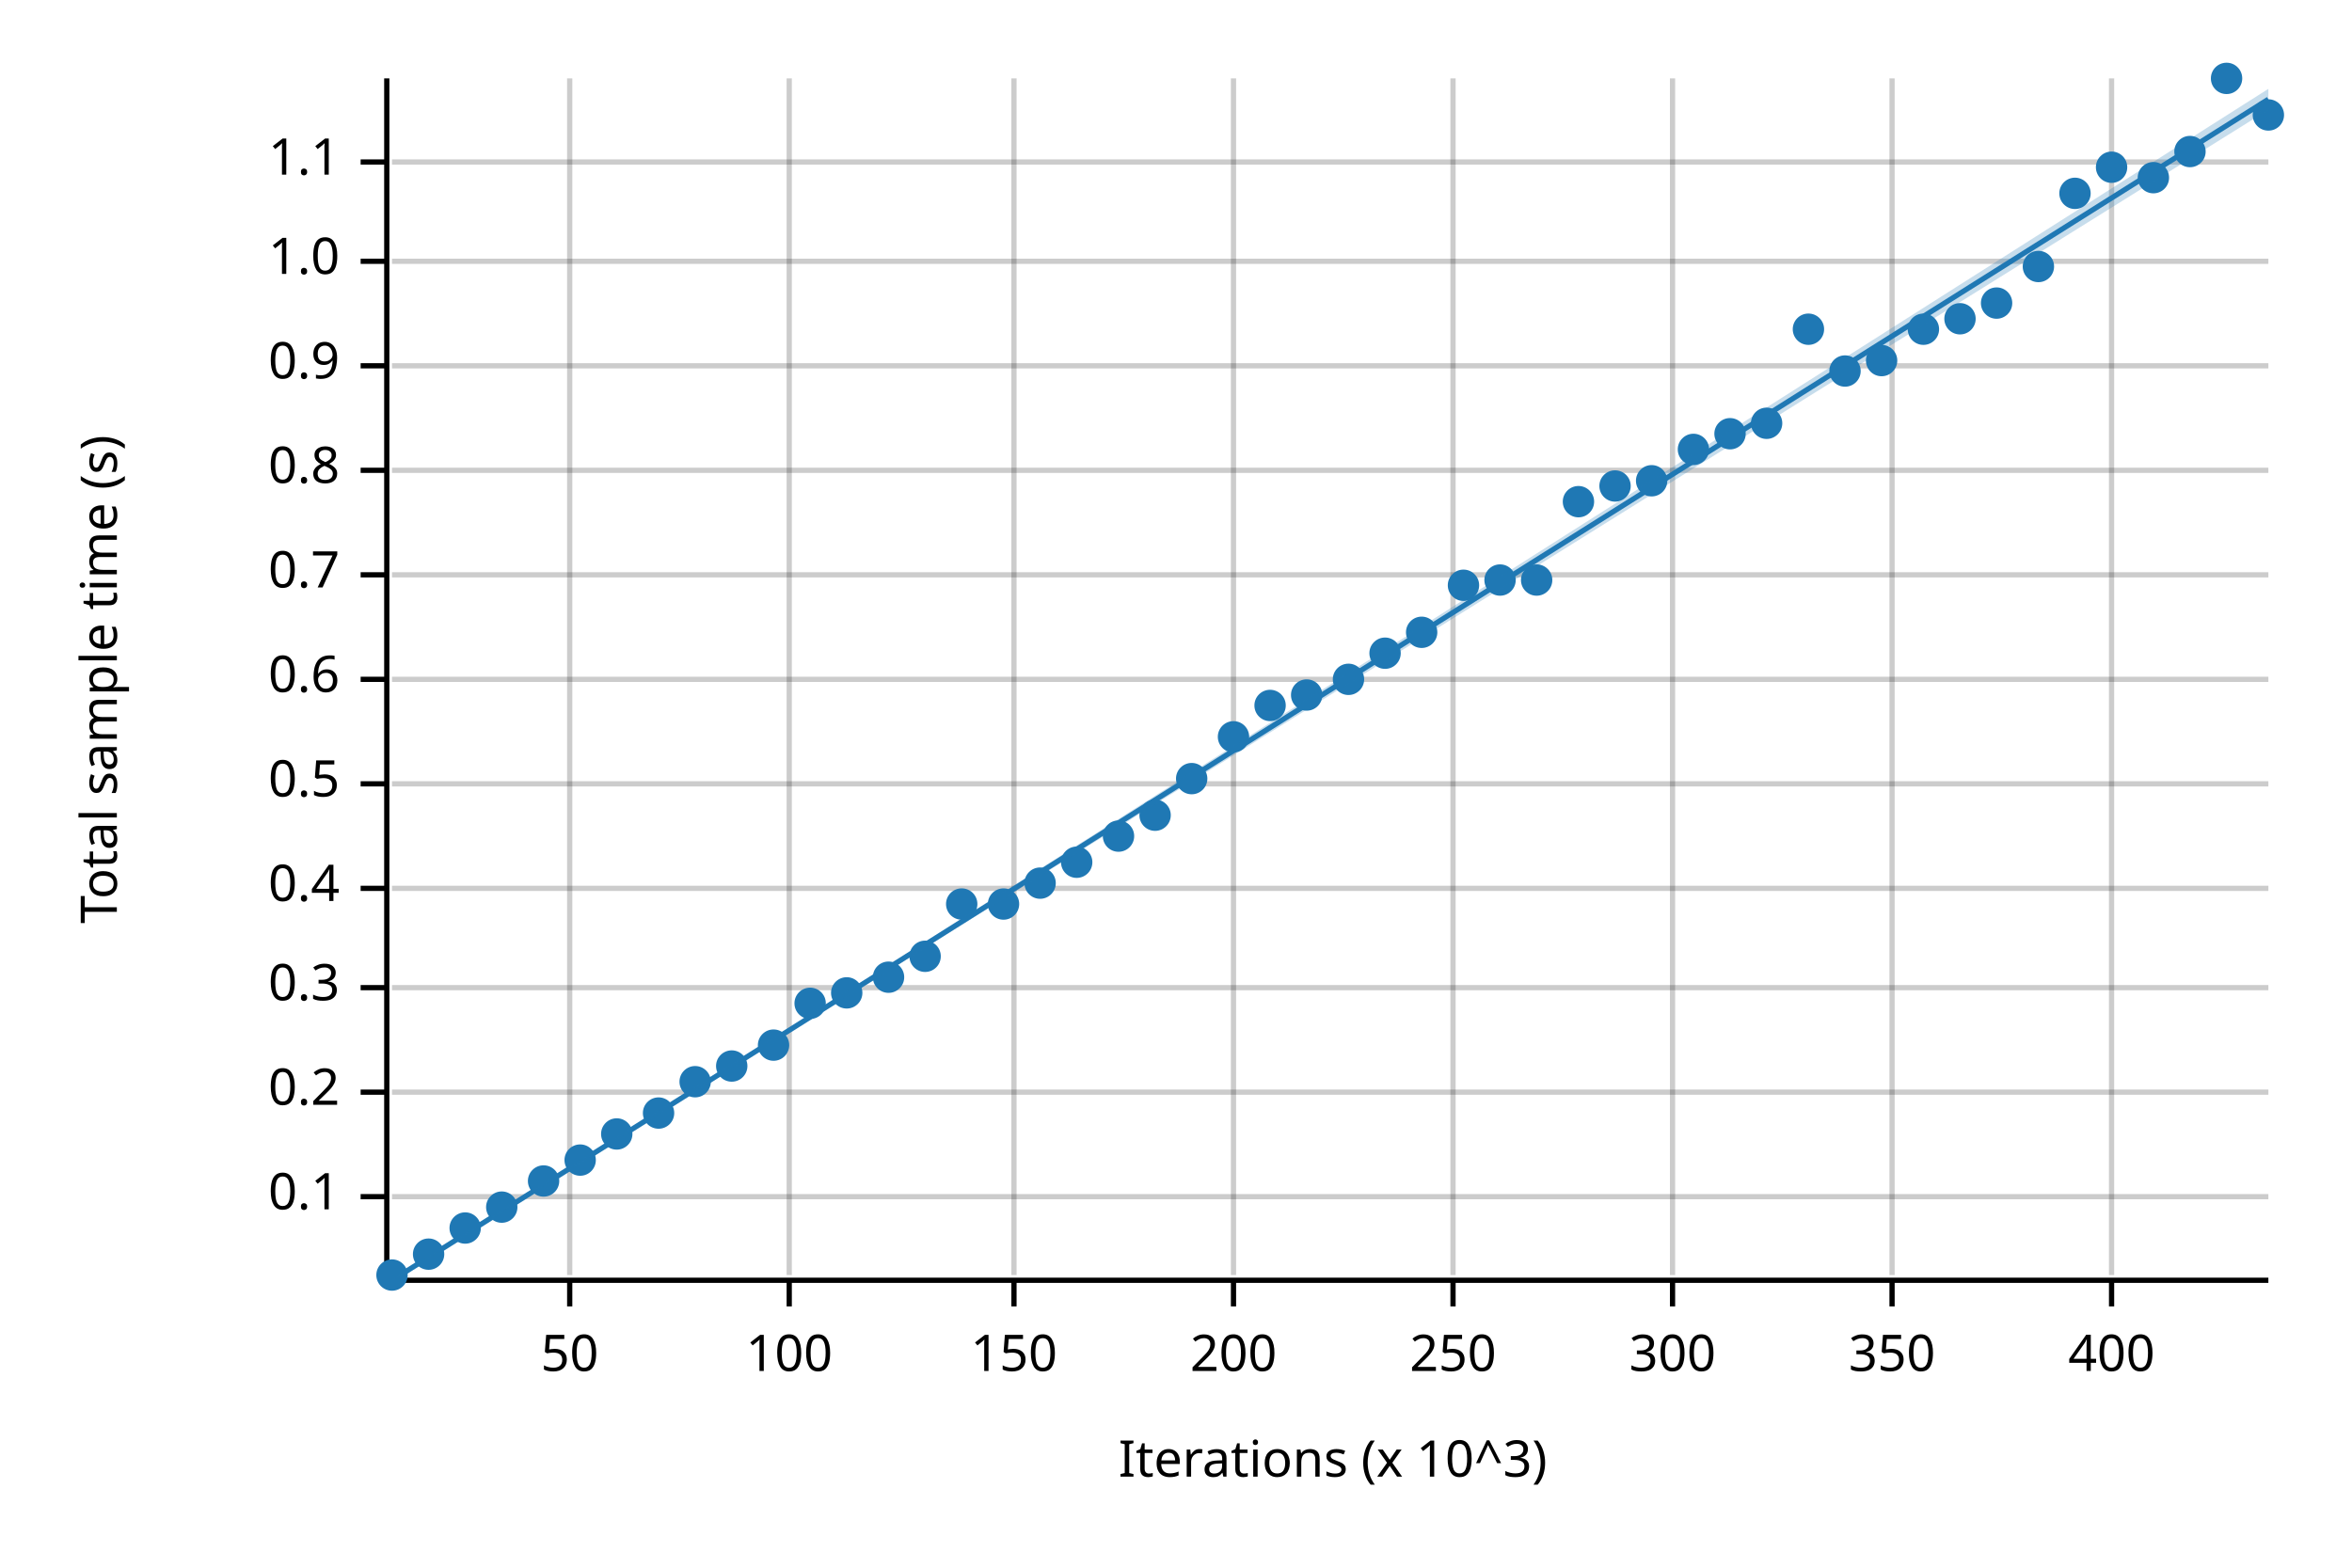
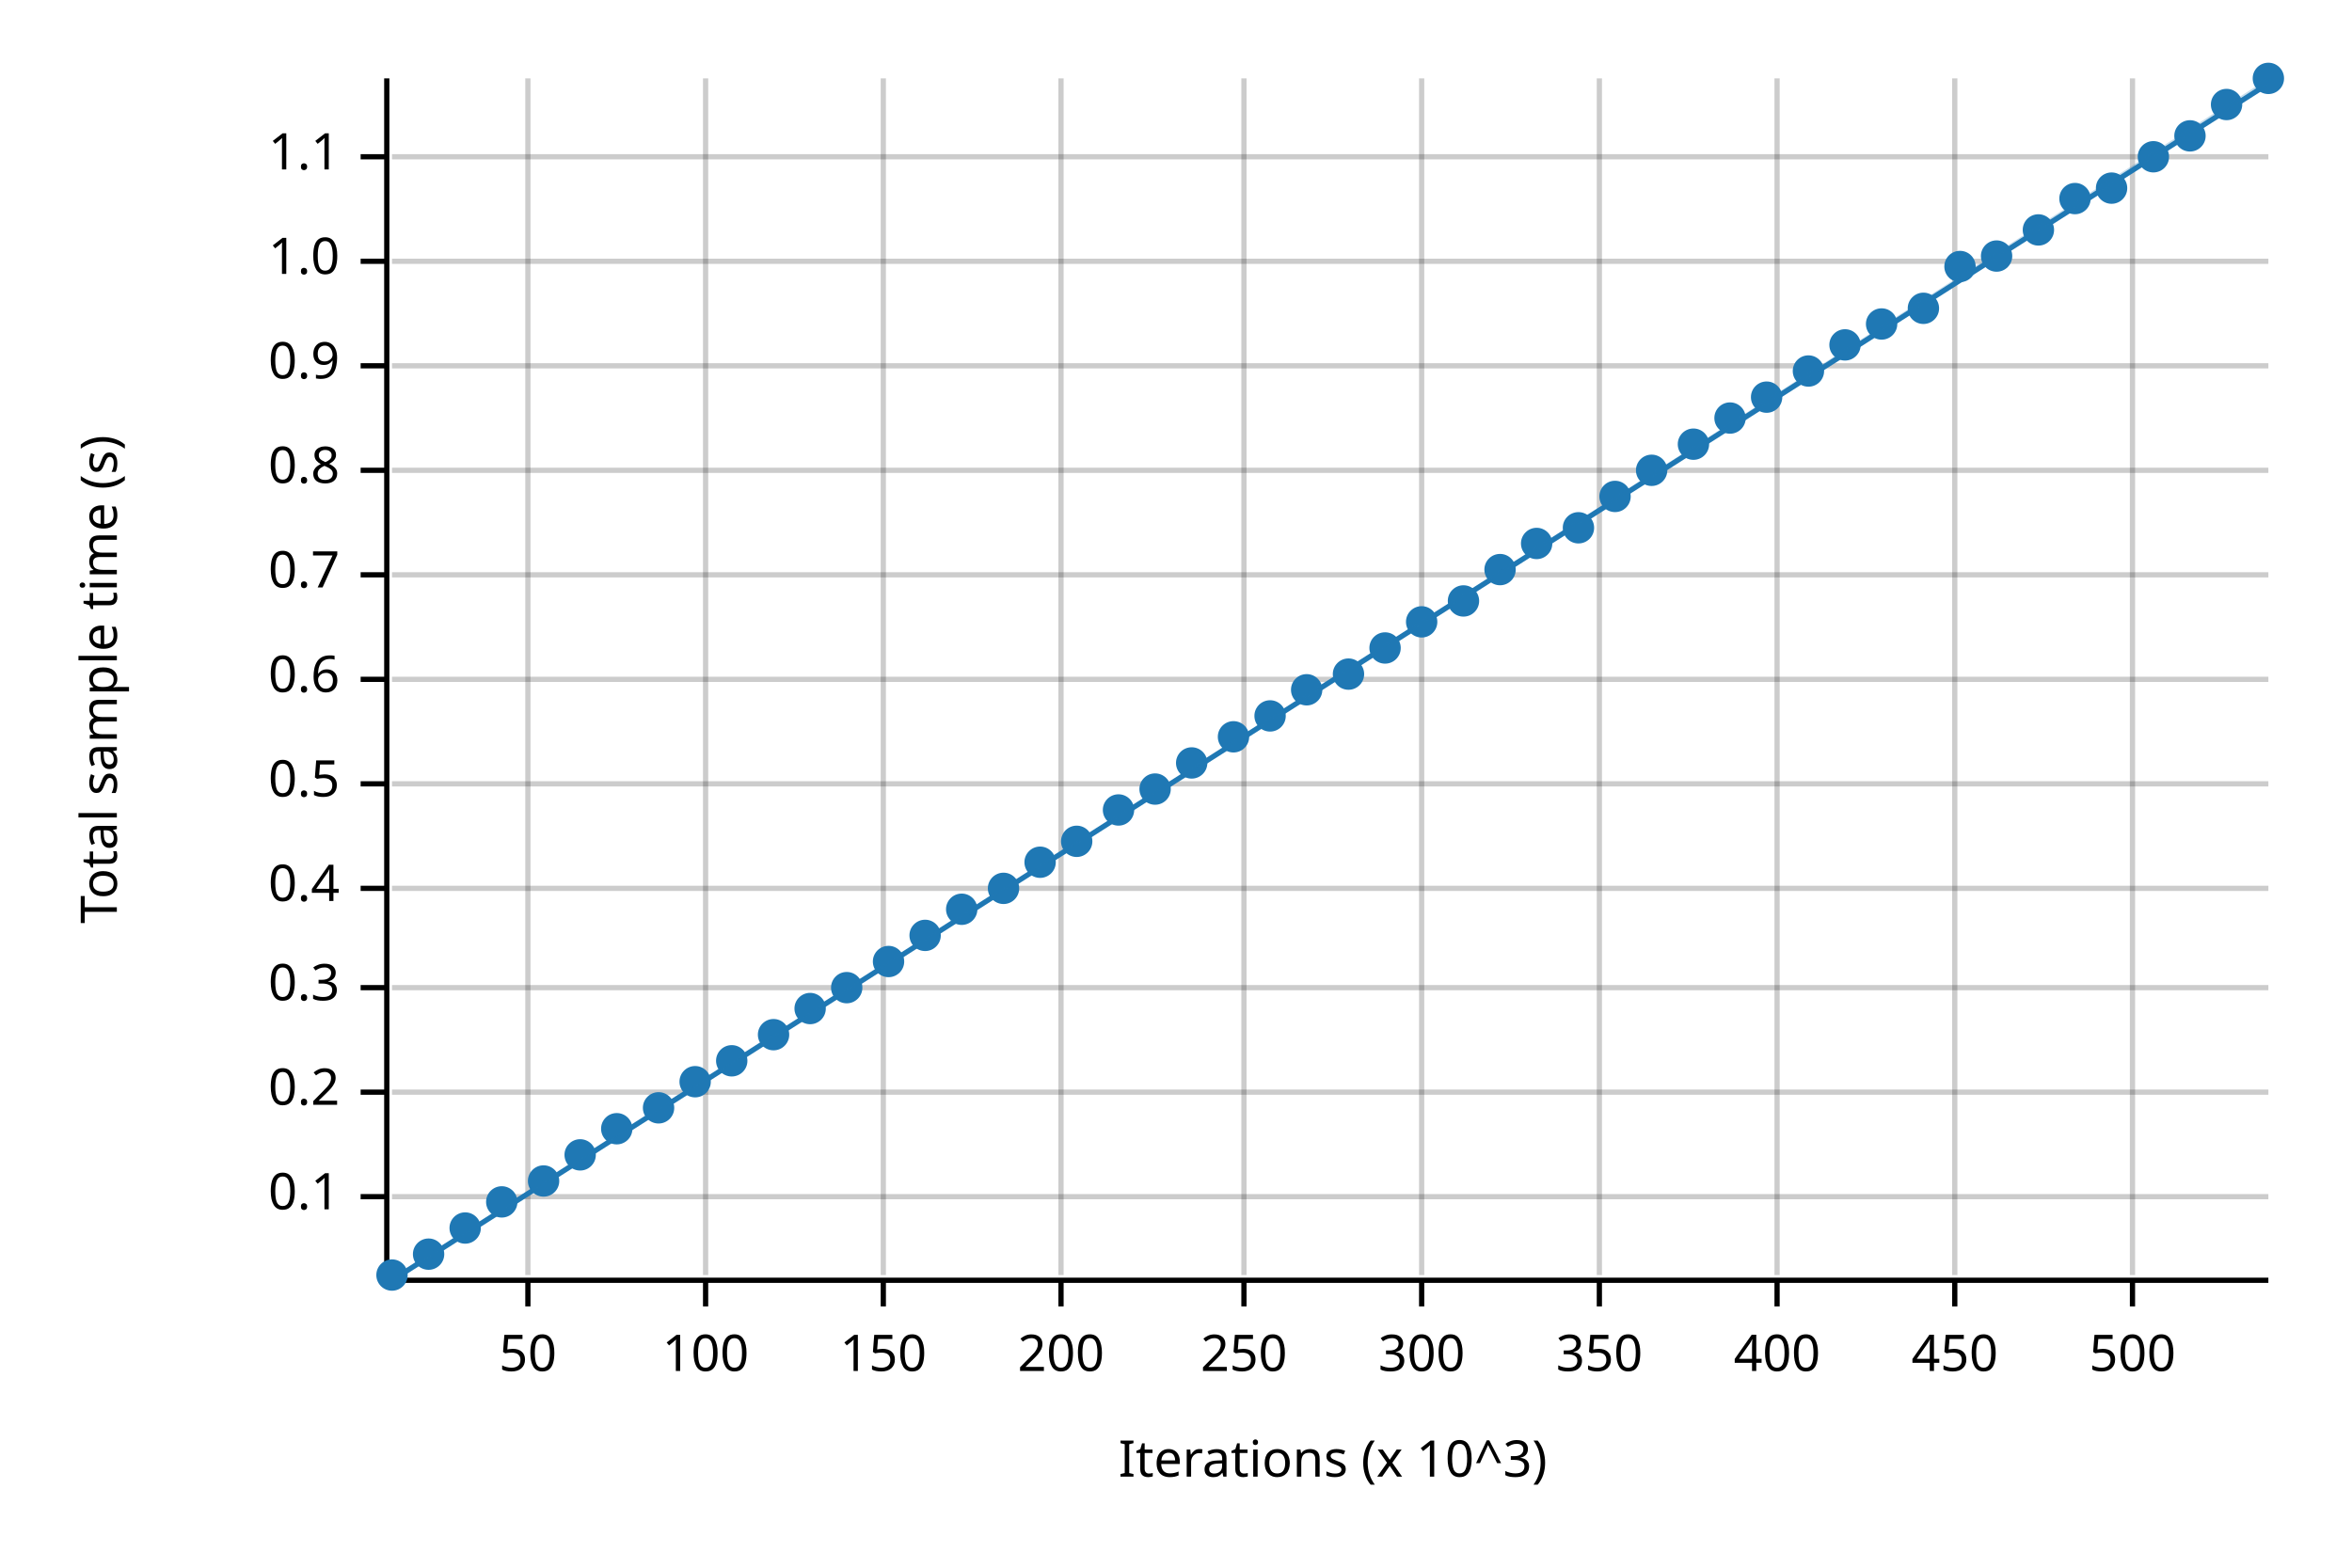
<svg xmlns="http://www.w3.org/2000/svg" width="450" height="300" viewBox="0 0 450 300">
  <text x="15" y="130" dy="0.76em" text-anchor="middle" font-family="sans-serif" font-size="9.677" opacity="1" fill="#000000" transform="rotate(270, 15, 130)">
Total sample time (s)
</text>
  <text x="255" y="285" dy="-0.5ex" text-anchor="middle" font-family="sans-serif" font-size="9.677" opacity="1" fill="#000000">
Iterations (x 10^3)
</text>
-   <line opacity="0.2" stroke="#000000" stroke-width="1" x1="109" y1="244" x2="109" y2="15" />
-   <line opacity="0.2" stroke="#000000" stroke-width="1" x1="151" y1="244" x2="151" y2="15" />
-   <line opacity="0.2" stroke="#000000" stroke-width="1" x1="194" y1="244" x2="194" y2="15" />
-   <line opacity="0.2" stroke="#000000" stroke-width="1" x1="236" y1="244" x2="236" y2="15" />
-   <line opacity="0.2" stroke="#000000" stroke-width="1" x1="278" y1="244" x2="278" y2="15" />
-   <line opacity="0.2" stroke="#000000" stroke-width="1" x1="320" y1="244" x2="320" y2="15" />
-   <line opacity="0.2" stroke="#000000" stroke-width="1" x1="362" y1="244" x2="362" y2="15" />
-   <line opacity="0.2" stroke="#000000" stroke-width="1" x1="404" y1="244" x2="404" y2="15" />
+   <line opacity="0.2" stroke="#000000" stroke-width="1" x1="101" y1="244" x2="101" y2="15" />
+   <line opacity="0.2" stroke="#000000" stroke-width="1" x1="135" y1="244" x2="135" y2="15" />
+   <line opacity="0.2" stroke="#000000" stroke-width="1" x1="169" y1="244" x2="169" y2="15" />
+   <line opacity="0.2" stroke="#000000" stroke-width="1" x1="203" y1="244" x2="203" y2="15" />
+   <line opacity="0.2" stroke="#000000" stroke-width="1" x1="238" y1="244" x2="238" y2="15" />
+   <line opacity="0.2" stroke="#000000" stroke-width="1" x1="272" y1="244" x2="272" y2="15" />
+   <line opacity="0.2" stroke="#000000" stroke-width="1" x1="306" y1="244" x2="306" y2="15" />
+   <line opacity="0.2" stroke="#000000" stroke-width="1" x1="340" y1="244" x2="340" y2="15" />
+   <line opacity="0.2" stroke="#000000" stroke-width="1" x1="374" y1="244" x2="374" y2="15" />
+   <line opacity="0.2" stroke="#000000" stroke-width="1" x1="408" y1="244" x2="408" y2="15" />
  <line opacity="0.2" stroke="#000000" stroke-width="1" x1="75" y1="229" x2="434" y2="229" />
  <line opacity="0.2" stroke="#000000" stroke-width="1" x1="75" y1="209" x2="434" y2="209" />
  <line opacity="0.2" stroke="#000000" stroke-width="1" x1="75" y1="189" x2="434" y2="189" />
  <line opacity="0.2" stroke="#000000" stroke-width="1" x1="75" y1="170" x2="434" y2="170" />
  <line opacity="0.2" stroke="#000000" stroke-width="1" x1="75" y1="150" x2="434" y2="150" />
  <line opacity="0.2" stroke="#000000" stroke-width="1" x1="75" y1="130" x2="434" y2="130" />
  <line opacity="0.2" stroke="#000000" stroke-width="1" x1="75" y1="110" x2="434" y2="110" />
  <line opacity="0.2" stroke="#000000" stroke-width="1" x1="75" y1="90" x2="434" y2="90" />
  <line opacity="0.2" stroke="#000000" stroke-width="1" x1="75" y1="70" x2="434" y2="70" />
  <line opacity="0.2" stroke="#000000" stroke-width="1" x1="75" y1="50" x2="434" y2="50" />
-   <line opacity="0.2" stroke="#000000" stroke-width="1" x1="75" y1="31" x2="434" y2="31" />
+   <line opacity="0.2" stroke="#000000" stroke-width="1" x1="75" y1="30" x2="434" y2="30" />
  <polyline fill="none" opacity="1" stroke="#000000" stroke-width="1" points="74,15 74,244 " />
  <text x="65" y="229" dy="0.5ex" text-anchor="end" font-family="sans-serif" font-size="9.677" opacity="1" fill="#000000">
0.1
</text>
  <polyline fill="none" opacity="1" stroke="#000000" stroke-width="1" points="69,229 74,229 " />
  <text x="65" y="209" dy="0.5ex" text-anchor="end" font-family="sans-serif" font-size="9.677" opacity="1" fill="#000000">
0.2
</text>
  <polyline fill="none" opacity="1" stroke="#000000" stroke-width="1" points="69,209 74,209 " />
  <text x="65" y="189" dy="0.5ex" text-anchor="end" font-family="sans-serif" font-size="9.677" opacity="1" fill="#000000">
0.3
</text>
  <polyline fill="none" opacity="1" stroke="#000000" stroke-width="1" points="69,189 74,189 " />
  <text x="65" y="170" dy="0.5ex" text-anchor="end" font-family="sans-serif" font-size="9.677" opacity="1" fill="#000000">
0.4
</text>
  <polyline fill="none" opacity="1" stroke="#000000" stroke-width="1" points="69,170 74,170 " />
  <text x="65" y="150" dy="0.5ex" text-anchor="end" font-family="sans-serif" font-size="9.677" opacity="1" fill="#000000">
0.5
</text>
  <polyline fill="none" opacity="1" stroke="#000000" stroke-width="1" points="69,150 74,150 " />
  <text x="65" y="130" dy="0.5ex" text-anchor="end" font-family="sans-serif" font-size="9.677" opacity="1" fill="#000000">
0.6
</text>
  <polyline fill="none" opacity="1" stroke="#000000" stroke-width="1" points="69,130 74,130 " />
  <text x="65" y="110" dy="0.5ex" text-anchor="end" font-family="sans-serif" font-size="9.677" opacity="1" fill="#000000">
0.7
</text>
  <polyline fill="none" opacity="1" stroke="#000000" stroke-width="1" points="69,110 74,110 " />
  <text x="65" y="90" dy="0.5ex" text-anchor="end" font-family="sans-serif" font-size="9.677" opacity="1" fill="#000000">
0.8
</text>
  <polyline fill="none" opacity="1" stroke="#000000" stroke-width="1" points="69,90 74,90 " />
  <text x="65" y="70" dy="0.5ex" text-anchor="end" font-family="sans-serif" font-size="9.677" opacity="1" fill="#000000">
0.9
</text>
  <polyline fill="none" opacity="1" stroke="#000000" stroke-width="1" points="69,70 74,70 " />
  <text x="65" y="50" dy="0.5ex" text-anchor="end" font-family="sans-serif" font-size="9.677" opacity="1" fill="#000000">
1.0
</text>
  <polyline fill="none" opacity="1" stroke="#000000" stroke-width="1" points="69,50 74,50 " />
-   <text x="65" y="31" dy="0.5ex" text-anchor="end" font-family="sans-serif" font-size="9.677" opacity="1" fill="#000000">
+   <text x="65" y="30" dy="0.5ex" text-anchor="end" font-family="sans-serif" font-size="9.677" opacity="1" fill="#000000">
1.1
</text>
-   <polyline fill="none" opacity="1" stroke="#000000" stroke-width="1" points="69,31 74,31 " />
+   <polyline fill="none" opacity="1" stroke="#000000" stroke-width="1" points="69,30 74,30 " />
  <polyline fill="none" opacity="1" stroke="#000000" stroke-width="1" points="75,245 434,245 " />
-   <text x="109" y="255" dy="0.76em" text-anchor="middle" font-family="sans-serif" font-size="9.677" opacity="1" fill="#000000">
+   <text x="101" y="255" dy="0.76em" text-anchor="middle" font-family="sans-serif" font-size="9.677" opacity="1" fill="#000000">
50
</text>
-   <polyline fill="none" opacity="1" stroke="#000000" stroke-width="1" points="109,245 109,250 " />
-   <text x="151" y="255" dy="0.76em" text-anchor="middle" font-family="sans-serif" font-size="9.677" opacity="1" fill="#000000">
+   <polyline fill="none" opacity="1" stroke="#000000" stroke-width="1" points="101,245 101,250 " />
+   <text x="135" y="255" dy="0.76em" text-anchor="middle" font-family="sans-serif" font-size="9.677" opacity="1" fill="#000000">
100
</text>
-   <polyline fill="none" opacity="1" stroke="#000000" stroke-width="1" points="151,245 151,250 " />
-   <text x="194" y="255" dy="0.76em" text-anchor="middle" font-family="sans-serif" font-size="9.677" opacity="1" fill="#000000">
+   <polyline fill="none" opacity="1" stroke="#000000" stroke-width="1" points="135,245 135,250 " />
+   <text x="169" y="255" dy="0.76em" text-anchor="middle" font-family="sans-serif" font-size="9.677" opacity="1" fill="#000000">
150
</text>
-   <polyline fill="none" opacity="1" stroke="#000000" stroke-width="1" points="194,245 194,250 " />
-   <text x="236" y="255" dy="0.76em" text-anchor="middle" font-family="sans-serif" font-size="9.677" opacity="1" fill="#000000">
+   <polyline fill="none" opacity="1" stroke="#000000" stroke-width="1" points="169,245 169,250 " />
+   <text x="203" y="255" dy="0.76em" text-anchor="middle" font-family="sans-serif" font-size="9.677" opacity="1" fill="#000000">
200
</text>
-   <polyline fill="none" opacity="1" stroke="#000000" stroke-width="1" points="236,245 236,250 " />
-   <text x="278" y="255" dy="0.76em" text-anchor="middle" font-family="sans-serif" font-size="9.677" opacity="1" fill="#000000">
+   <polyline fill="none" opacity="1" stroke="#000000" stroke-width="1" points="203,245 203,250 " />
+   <text x="238" y="255" dy="0.76em" text-anchor="middle" font-family="sans-serif" font-size="9.677" opacity="1" fill="#000000">
250
</text>
-   <polyline fill="none" opacity="1" stroke="#000000" stroke-width="1" points="278,245 278,250 " />
-   <text x="320" y="255" dy="0.76em" text-anchor="middle" font-family="sans-serif" font-size="9.677" opacity="1" fill="#000000">
+   <polyline fill="none" opacity="1" stroke="#000000" stroke-width="1" points="238,245 238,250 " />
+   <text x="272" y="255" dy="0.76em" text-anchor="middle" font-family="sans-serif" font-size="9.677" opacity="1" fill="#000000">
300
</text>
-   <polyline fill="none" opacity="1" stroke="#000000" stroke-width="1" points="320,245 320,250 " />
-   <text x="362" y="255" dy="0.76em" text-anchor="middle" font-family="sans-serif" font-size="9.677" opacity="1" fill="#000000">
+   <polyline fill="none" opacity="1" stroke="#000000" stroke-width="1" points="272,245 272,250 " />
+   <text x="306" y="255" dy="0.76em" text-anchor="middle" font-family="sans-serif" font-size="9.677" opacity="1" fill="#000000">
350
</text>
-   <polyline fill="none" opacity="1" stroke="#000000" stroke-width="1" points="362,245 362,250 " />
-   <text x="404" y="255" dy="0.76em" text-anchor="middle" font-family="sans-serif" font-size="9.677" opacity="1" fill="#000000">
+   <polyline fill="none" opacity="1" stroke="#000000" stroke-width="1" points="306,245 306,250 " />
+   <text x="340" y="255" dy="0.76em" text-anchor="middle" font-family="sans-serif" font-size="9.677" opacity="1" fill="#000000">
400
</text>
-   <polyline fill="none" opacity="1" stroke="#000000" stroke-width="1" points="404,245 404,250 " />
+   <polyline fill="none" opacity="1" stroke="#000000" stroke-width="1" points="340,245 340,250 " />
+   <text x="374" y="255" dy="0.76em" text-anchor="middle" font-family="sans-serif" font-size="9.677" opacity="1" fill="#000000">
+ 450
+ </text>
+   <polyline fill="none" opacity="1" stroke="#000000" stroke-width="1" points="374,245 374,250 " />
+   <text x="408" y="255" dy="0.76em" text-anchor="middle" font-family="sans-serif" font-size="9.677" opacity="1" fill="#000000">
+ 500
+ </text>
+   <polyline fill="none" opacity="1" stroke="#000000" stroke-width="1" points="408,245 408,250 " />
  <circle cx="75" cy="244" r="3" opacity="1" fill="#1F78B4" stroke="none" stroke-width="1" />
  <circle cx="82" cy="240" r="3" opacity="1" fill="#1F78B4" stroke="none" stroke-width="1" />
  <circle cx="89" cy="235" r="3" opacity="1" fill="#1F78B4" stroke="none" stroke-width="1" />
-   <circle cx="96" cy="231" r="3" opacity="1" fill="#1F78B4" stroke="none" stroke-width="1" />
+   <circle cx="96" cy="230" r="3" opacity="1" fill="#1F78B4" stroke="none" stroke-width="1" />
  <circle cx="104" cy="226" r="3" opacity="1" fill="#1F78B4" stroke="none" stroke-width="1" />
-   <circle cx="111" cy="222" r="3" opacity="1" fill="#1F78B4" stroke="none" stroke-width="1" />
-   <circle cx="118" cy="217" r="3" opacity="1" fill="#1F78B4" stroke="none" stroke-width="1" />
-   <circle cx="126" cy="213" r="3" opacity="1" fill="#1F78B4" stroke="none" stroke-width="1" />
+   <circle cx="111" cy="221" r="3" opacity="1" fill="#1F78B4" stroke="none" stroke-width="1" />
+   <circle cx="118" cy="216" r="3" opacity="1" fill="#1F78B4" stroke="none" stroke-width="1" />
+   <circle cx="126" cy="212" r="3" opacity="1" fill="#1F78B4" stroke="none" stroke-width="1" />
  <circle cx="133" cy="207" r="3" opacity="1" fill="#1F78B4" stroke="none" stroke-width="1" />
-   <circle cx="140" cy="204" r="3" opacity="1" fill="#1F78B4" stroke="none" stroke-width="1" />
-   <circle cx="148" cy="200" r="3" opacity="1" fill="#1F78B4" stroke="none" stroke-width="1" />
-   <circle cx="155" cy="192" r="3" opacity="1" fill="#1F78B4" stroke="none" stroke-width="1" />
-   <circle cx="162" cy="190" r="3" opacity="1" fill="#1F78B4" stroke="none" stroke-width="1" />
-   <circle cx="170" cy="187" r="3" opacity="1" fill="#1F78B4" stroke="none" stroke-width="1" />
-   <circle cx="177" cy="183" r="3" opacity="1" fill="#1F78B4" stroke="none" stroke-width="1" />
-   <circle cx="184" cy="173" r="3" opacity="1" fill="#1F78B4" stroke="none" stroke-width="1" />
-   <circle cx="192" cy="173" r="3" opacity="1" fill="#1F78B4" stroke="none" stroke-width="1" />
-   <circle cx="199" cy="169" r="3" opacity="1" fill="#1F78B4" stroke="none" stroke-width="1" />
-   <circle cx="206" cy="165" r="3" opacity="1" fill="#1F78B4" stroke="none" stroke-width="1" />
-   <circle cx="214" cy="160" r="3" opacity="1" fill="#1F78B4" stroke="none" stroke-width="1" />
-   <circle cx="221" cy="156" r="3" opacity="1" fill="#1F78B4" stroke="none" stroke-width="1" />
-   <circle cx="228" cy="149" r="3" opacity="1" fill="#1F78B4" stroke="none" stroke-width="1" />
+   <circle cx="140" cy="203" r="3" opacity="1" fill="#1F78B4" stroke="none" stroke-width="1" />
+   <circle cx="148" cy="198" r="3" opacity="1" fill="#1F78B4" stroke="none" stroke-width="1" />
+   <circle cx="155" cy="193" r="3" opacity="1" fill="#1F78B4" stroke="none" stroke-width="1" />
+   <circle cx="162" cy="189" r="3" opacity="1" fill="#1F78B4" stroke="none" stroke-width="1" />
+   <circle cx="170" cy="184" r="3" opacity="1" fill="#1F78B4" stroke="none" stroke-width="1" />
+   <circle cx="177" cy="179" r="3" opacity="1" fill="#1F78B4" stroke="none" stroke-width="1" />
+   <circle cx="184" cy="174" r="3" opacity="1" fill="#1F78B4" stroke="none" stroke-width="1" />
+   <circle cx="192" cy="170" r="3" opacity="1" fill="#1F78B4" stroke="none" stroke-width="1" />
+   <circle cx="199" cy="165" r="3" opacity="1" fill="#1F78B4" stroke="none" stroke-width="1" />
+   <circle cx="206" cy="161" r="3" opacity="1" fill="#1F78B4" stroke="none" stroke-width="1" />
+   <circle cx="214" cy="155" r="3" opacity="1" fill="#1F78B4" stroke="none" stroke-width="1" />
+   <circle cx="221" cy="151" r="3" opacity="1" fill="#1F78B4" stroke="none" stroke-width="1" />
+   <circle cx="228" cy="146" r="3" opacity="1" fill="#1F78B4" stroke="none" stroke-width="1" />
  <circle cx="236" cy="141" r="3" opacity="1" fill="#1F78B4" stroke="none" stroke-width="1" />
-   <circle cx="243" cy="135" r="3" opacity="1" fill="#1F78B4" stroke="none" stroke-width="1" />
-   <circle cx="250" cy="133" r="3" opacity="1" fill="#1F78B4" stroke="none" stroke-width="1" />
-   <circle cx="258" cy="130" r="3" opacity="1" fill="#1F78B4" stroke="none" stroke-width="1" />
-   <circle cx="265" cy="125" r="3" opacity="1" fill="#1F78B4" stroke="none" stroke-width="1" />
-   <circle cx="272" cy="121" r="3" opacity="1" fill="#1F78B4" stroke="none" stroke-width="1" />
-   <circle cx="280" cy="112" r="3" opacity="1" fill="#1F78B4" stroke="none" stroke-width="1" />
-   <circle cx="287" cy="111" r="3" opacity="1" fill="#1F78B4" stroke="none" stroke-width="1" />
-   <circle cx="294" cy="111" r="3" opacity="1" fill="#1F78B4" stroke="none" stroke-width="1" />
-   <circle cx="302" cy="96" r="3" opacity="1" fill="#1F78B4" stroke="none" stroke-width="1" />
-   <circle cx="309" cy="93" r="3" opacity="1" fill="#1F78B4" stroke="none" stroke-width="1" />
-   <circle cx="316" cy="92" r="3" opacity="1" fill="#1F78B4" stroke="none" stroke-width="1" />
-   <circle cx="324" cy="86" r="3" opacity="1" fill="#1F78B4" stroke="none" stroke-width="1" />
-   <circle cx="331" cy="83" r="3" opacity="1" fill="#1F78B4" stroke="none" stroke-width="1" />
-   <circle cx="338" cy="81" r="3" opacity="1" fill="#1F78B4" stroke="none" stroke-width="1" />
-   <circle cx="346" cy="63" r="3" opacity="1" fill="#1F78B4" stroke="none" stroke-width="1" />
-   <circle cx="353" cy="71" r="3" opacity="1" fill="#1F78B4" stroke="none" stroke-width="1" />
-   <circle cx="360" cy="69" r="3" opacity="1" fill="#1F78B4" stroke="none" stroke-width="1" />
-   <circle cx="368" cy="63" r="3" opacity="1" fill="#1F78B4" stroke="none" stroke-width="1" />
-   <circle cx="375" cy="61" r="3" opacity="1" fill="#1F78B4" stroke="none" stroke-width="1" />
-   <circle cx="382" cy="58" r="3" opacity="1" fill="#1F78B4" stroke="none" stroke-width="1" />
-   <circle cx="390" cy="51" r="3" opacity="1" fill="#1F78B4" stroke="none" stroke-width="1" />
-   <circle cx="397" cy="37" r="3" opacity="1" fill="#1F78B4" stroke="none" stroke-width="1" />
-   <circle cx="404" cy="32" r="3" opacity="1" fill="#1F78B4" stroke="none" stroke-width="1" />
-   <circle cx="412" cy="34" r="3" opacity="1" fill="#1F78B4" stroke="none" stroke-width="1" />
-   <circle cx="419" cy="29" r="3" opacity="1" fill="#1F78B4" stroke="none" stroke-width="1" />
-   <circle cx="426" cy="15" r="3" opacity="1" fill="#1F78B4" stroke="none" stroke-width="1" />
-   <circle cx="434" cy="22" r="3" opacity="1" fill="#1F78B4" stroke="none" stroke-width="1" />
-   <polyline fill="none" opacity="1" stroke="#1F78B4" stroke-width="1" points="75,245 434,19 " />
-   <polygon opacity="0.25" fill="#1F78B4" points="75,245 434,21 434,17 " />
+   <circle cx="243" cy="137" r="3" opacity="1" fill="#1F78B4" stroke="none" stroke-width="1" />
+   <circle cx="250" cy="132" r="3" opacity="1" fill="#1F78B4" stroke="none" stroke-width="1" />
+   <circle cx="258" cy="129" r="3" opacity="1" fill="#1F78B4" stroke="none" stroke-width="1" />
+   <circle cx="265" cy="124" r="3" opacity="1" fill="#1F78B4" stroke="none" stroke-width="1" />
+   <circle cx="272" cy="119" r="3" opacity="1" fill="#1F78B4" stroke="none" stroke-width="1" />
+   <circle cx="280" cy="115" r="3" opacity="1" fill="#1F78B4" stroke="none" stroke-width="1" />
+   <circle cx="287" cy="109" r="3" opacity="1" fill="#1F78B4" stroke="none" stroke-width="1" />
+   <circle cx="294" cy="104" r="3" opacity="1" fill="#1F78B4" stroke="none" stroke-width="1" />
+   <circle cx="302" cy="101" r="3" opacity="1" fill="#1F78B4" stroke="none" stroke-width="1" />
+   <circle cx="309" cy="95" r="3" opacity="1" fill="#1F78B4" stroke="none" stroke-width="1" />
+   <circle cx="316" cy="90" r="3" opacity="1" fill="#1F78B4" stroke="none" stroke-width="1" />
+   <circle cx="324" cy="85" r="3" opacity="1" fill="#1F78B4" stroke="none" stroke-width="1" />
+   <circle cx="331" cy="80" r="3" opacity="1" fill="#1F78B4" stroke="none" stroke-width="1" />
+   <circle cx="338" cy="76" r="3" opacity="1" fill="#1F78B4" stroke="none" stroke-width="1" />
+   <circle cx="346" cy="71" r="3" opacity="1" fill="#1F78B4" stroke="none" stroke-width="1" />
+   <circle cx="353" cy="66" r="3" opacity="1" fill="#1F78B4" stroke="none" stroke-width="1" />
+   <circle cx="360" cy="62" r="3" opacity="1" fill="#1F78B4" stroke="none" stroke-width="1" />
+   <circle cx="368" cy="59" r="3" opacity="1" fill="#1F78B4" stroke="none" stroke-width="1" />
+   <circle cx="375" cy="51" r="3" opacity="1" fill="#1F78B4" stroke="none" stroke-width="1" />
+   <circle cx="382" cy="49" r="3" opacity="1" fill="#1F78B4" stroke="none" stroke-width="1" />
+   <circle cx="390" cy="44" r="3" opacity="1" fill="#1F78B4" stroke="none" stroke-width="1" />
+   <circle cx="397" cy="38" r="3" opacity="1" fill="#1F78B4" stroke="none" stroke-width="1" />
+   <circle cx="404" cy="36" r="3" opacity="1" fill="#1F78B4" stroke="none" stroke-width="1" />
+   <circle cx="412" cy="30" r="3" opacity="1" fill="#1F78B4" stroke="none" stroke-width="1" />
+   <circle cx="419" cy="26" r="3" opacity="1" fill="#1F78B4" stroke="none" stroke-width="1" />
+   <circle cx="426" cy="20" r="3" opacity="1" fill="#1F78B4" stroke="none" stroke-width="1" />
+   <circle cx="434" cy="15" r="3" opacity="1" fill="#1F78B4" stroke="none" stroke-width="1" />
+   <polyline fill="none" opacity="1" stroke="#1F78B4" stroke-width="1" points="75,245 434,16 " />
+   <polygon opacity="0.25" fill="#1F78B4" points="75,245 434,16 434,15 " />
</svg>
